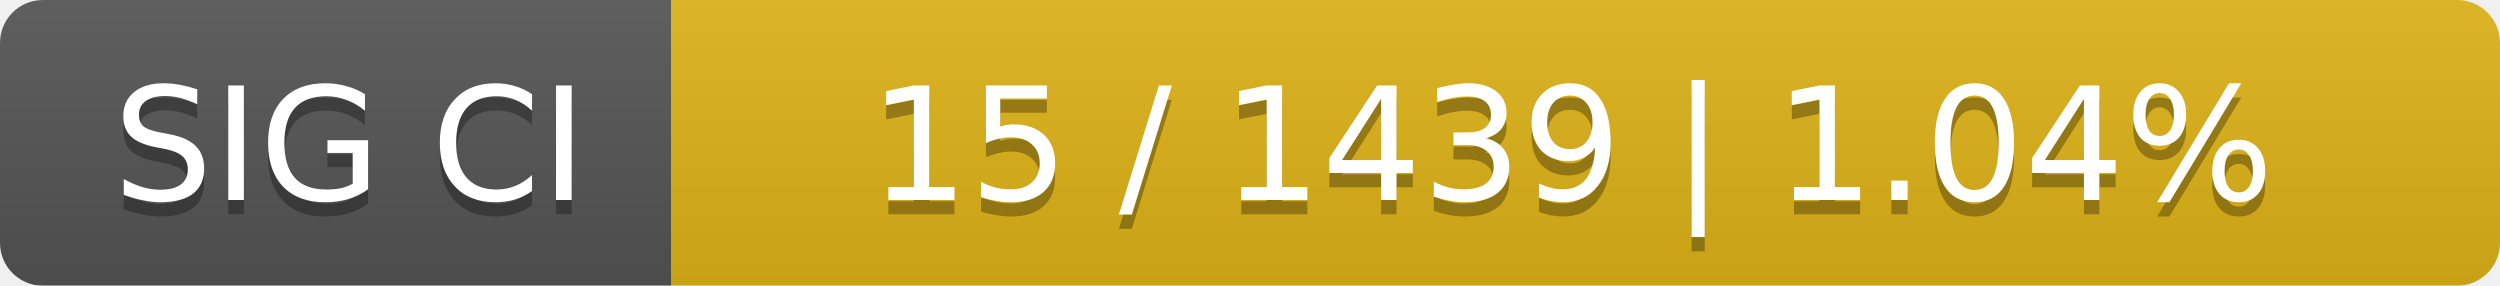
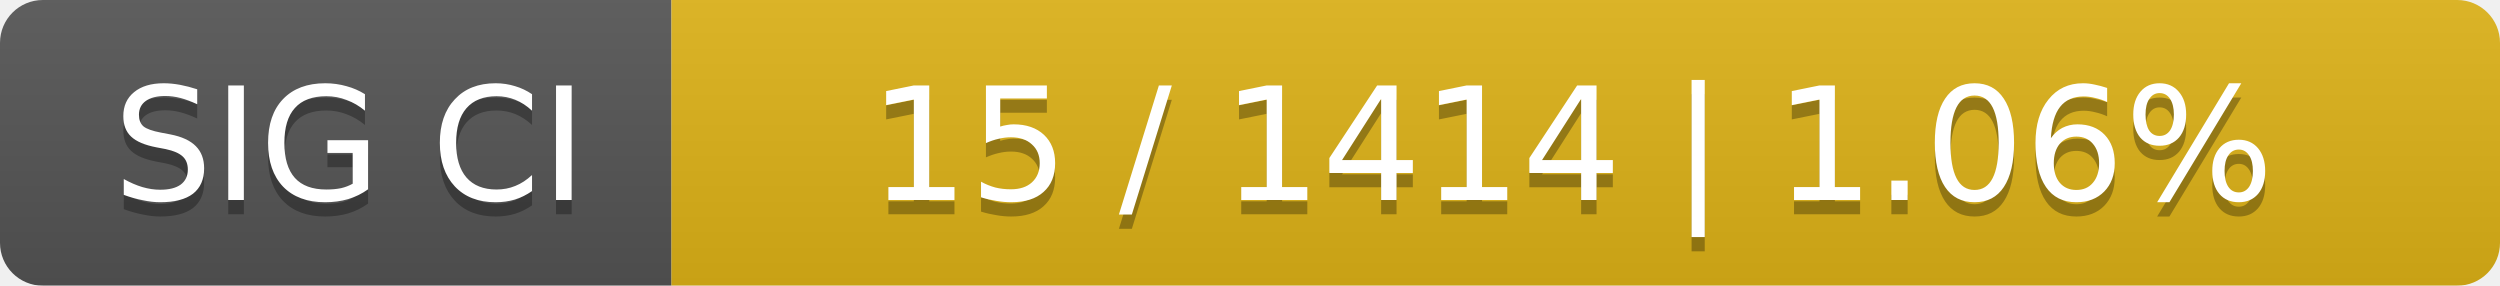
<svg xmlns="http://www.w3.org/2000/svg" width="175" height="20">
  <linearGradient id="smooth" x2="0" y2="100%">
    <stop offset="0" stop-color="#bbb" stop-opacity=".1" />
    <stop offset="1" stop-opacity=".1" />
  </linearGradient>
  <mask id="round">
    <rect width="175" height="20" rx="3" fill="#fff" />
  </mask>
  <g mask="url(#round)">
    <rect width="47" height="20" fill="#555" />
    <rect x="47" width="128" height="20" fill="#dfb317" />
    <rect width="175" height="20" fill="url(#smooth)" />
  </g>
  <g fill="#fff" text-anchor="middle" font-family="DejaVu Sans,Verdana,Geneva,sans-serif" font-size="11">
    <text x="24.5" y="15" fill="#010101" fill-opacity=".3">SIG CI</text>
    <text x="24.5" y="14">SIG CI</text>
-     <text x="110" y="15" fill="#010101" fill-opacity=".3">15 / 1439    |    1.04%</text>
-     <text x="110" y="14">15 / 1439    |    1.04%</text>
+     <text x="110" y="15" fill="#010101" fill-opacity=".3">15 / 1414    |    1.06%</text>
+     <text x="110" y="14">15 / 1414    |    1.06%</text>
  </g>
</svg>
